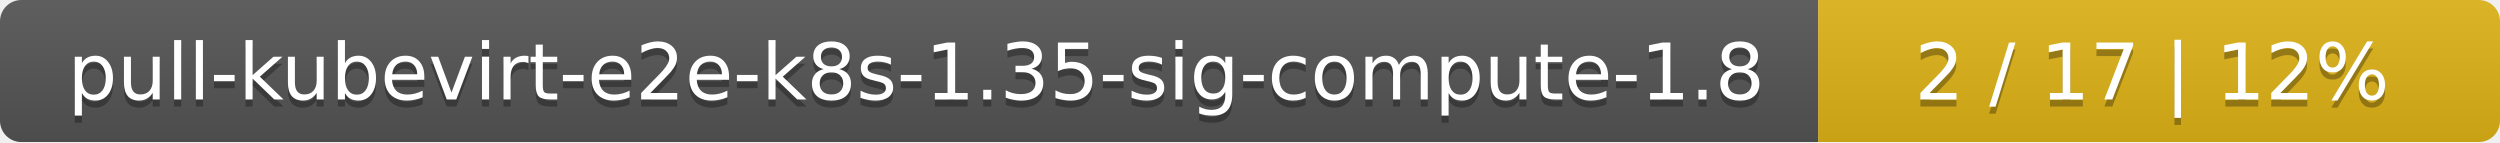
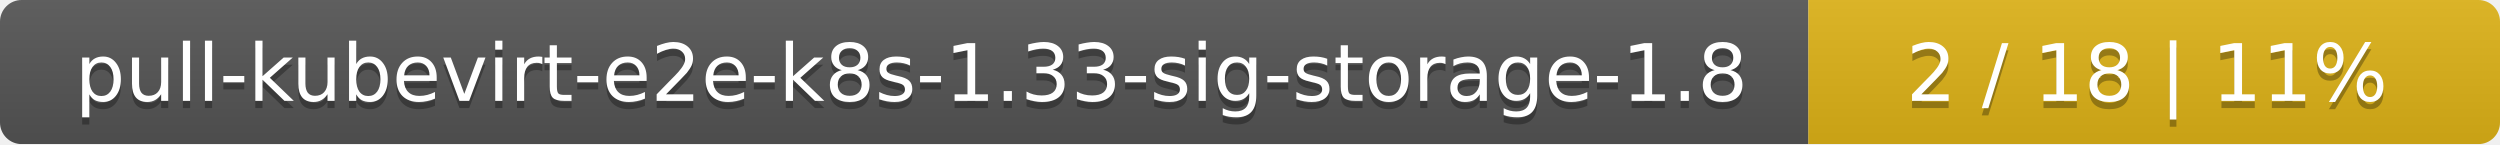
- <svg xmlns="http://www.w3.org/2000/svg" width="352" height="20">
+ <svg xmlns="http://www.w3.org/2000/svg" width="347" height="20">
  <linearGradient id="smooth" x2="0" y2="100%">
    <stop offset="0" stop-color="#bbb" stop-opacity=".1" />
    <stop offset="1" stop-opacity=".1" />
  </linearGradient>
  <mask id="round">
-     <rect width="352" height="20" rx="3" fill="#fff" />
+     <rect width="347" height="20" rx="3" fill="#fff" />
  </mask>
  <g mask="url(#round)">
-     <rect width="256" height="20" fill="#555" />
-     <rect x="256" width="96" height="20" fill="#dfb317" />
-     <rect width="352" height="20" fill="url(#smooth)" />
+     <rect width="251" height="20" fill="#555" />
+     <rect x="251" width="96" height="20" fill="#dfb317" />
+     <rect width="347" height="20" fill="url(#smooth)" />
  </g>
  <g fill="#fff" text-anchor="middle" font-family="DejaVu Sans,Verdana,Geneva,sans-serif" font-size="11">
-     <text x="129" y="15" fill="#010101" fill-opacity=".3">pull-kubevirt-e2e-k8s-1.35-sig-compute-1.8</text>
-     <text x="129" y="14">pull-kubevirt-e2e-k8s-1.35-sig-compute-1.8</text>
-     <text x="303" y="15" fill="#010101" fill-opacity=".3">2 / 17    |    12%</text>
-     <text x="303" y="14">2 / 17    |    12%</text>
+     <text x="126.5" y="15" fill="#010101" fill-opacity=".3">pull-kubevirt-e2e-k8s-1.33-sig-storage-1.8</text>
+     <text x="126.5" y="14">pull-kubevirt-e2e-k8s-1.33-sig-storage-1.8</text>
+     <text x="298" y="15" fill="#010101" fill-opacity=".3">2 / 18    |    11%</text>
+     <text x="298" y="14">2 / 18    |    11%</text>
  </g>
</svg>
